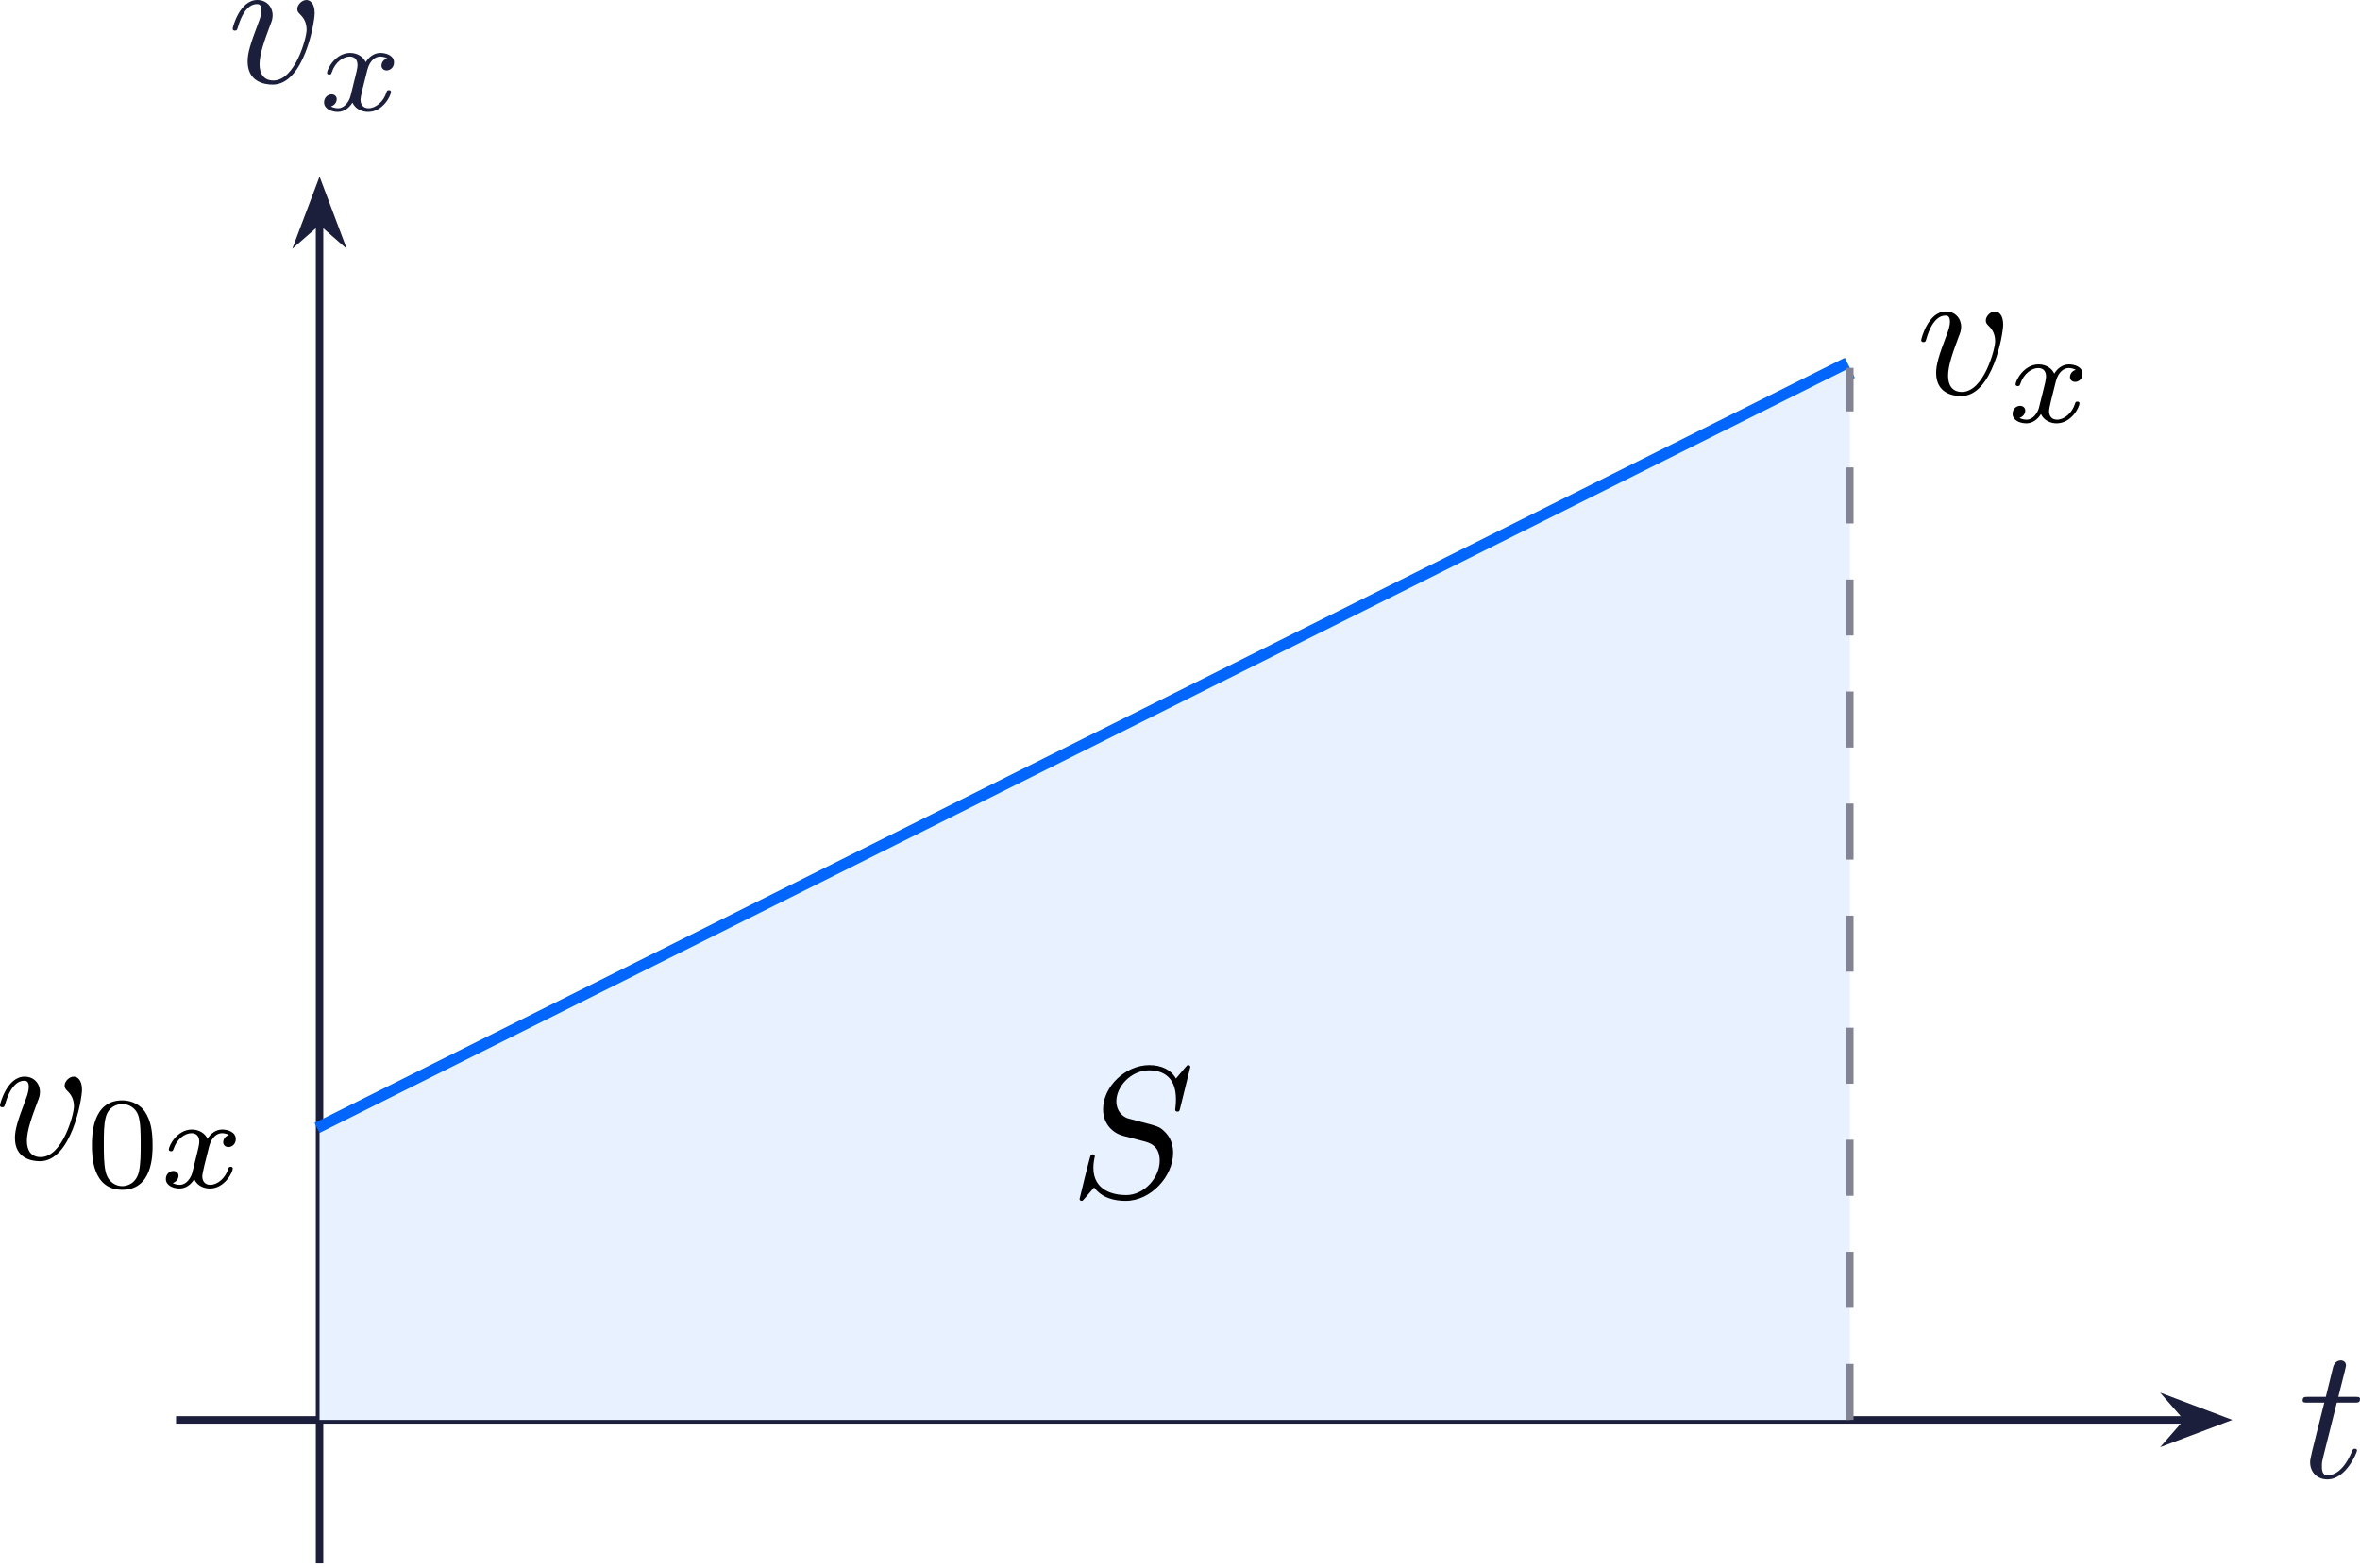
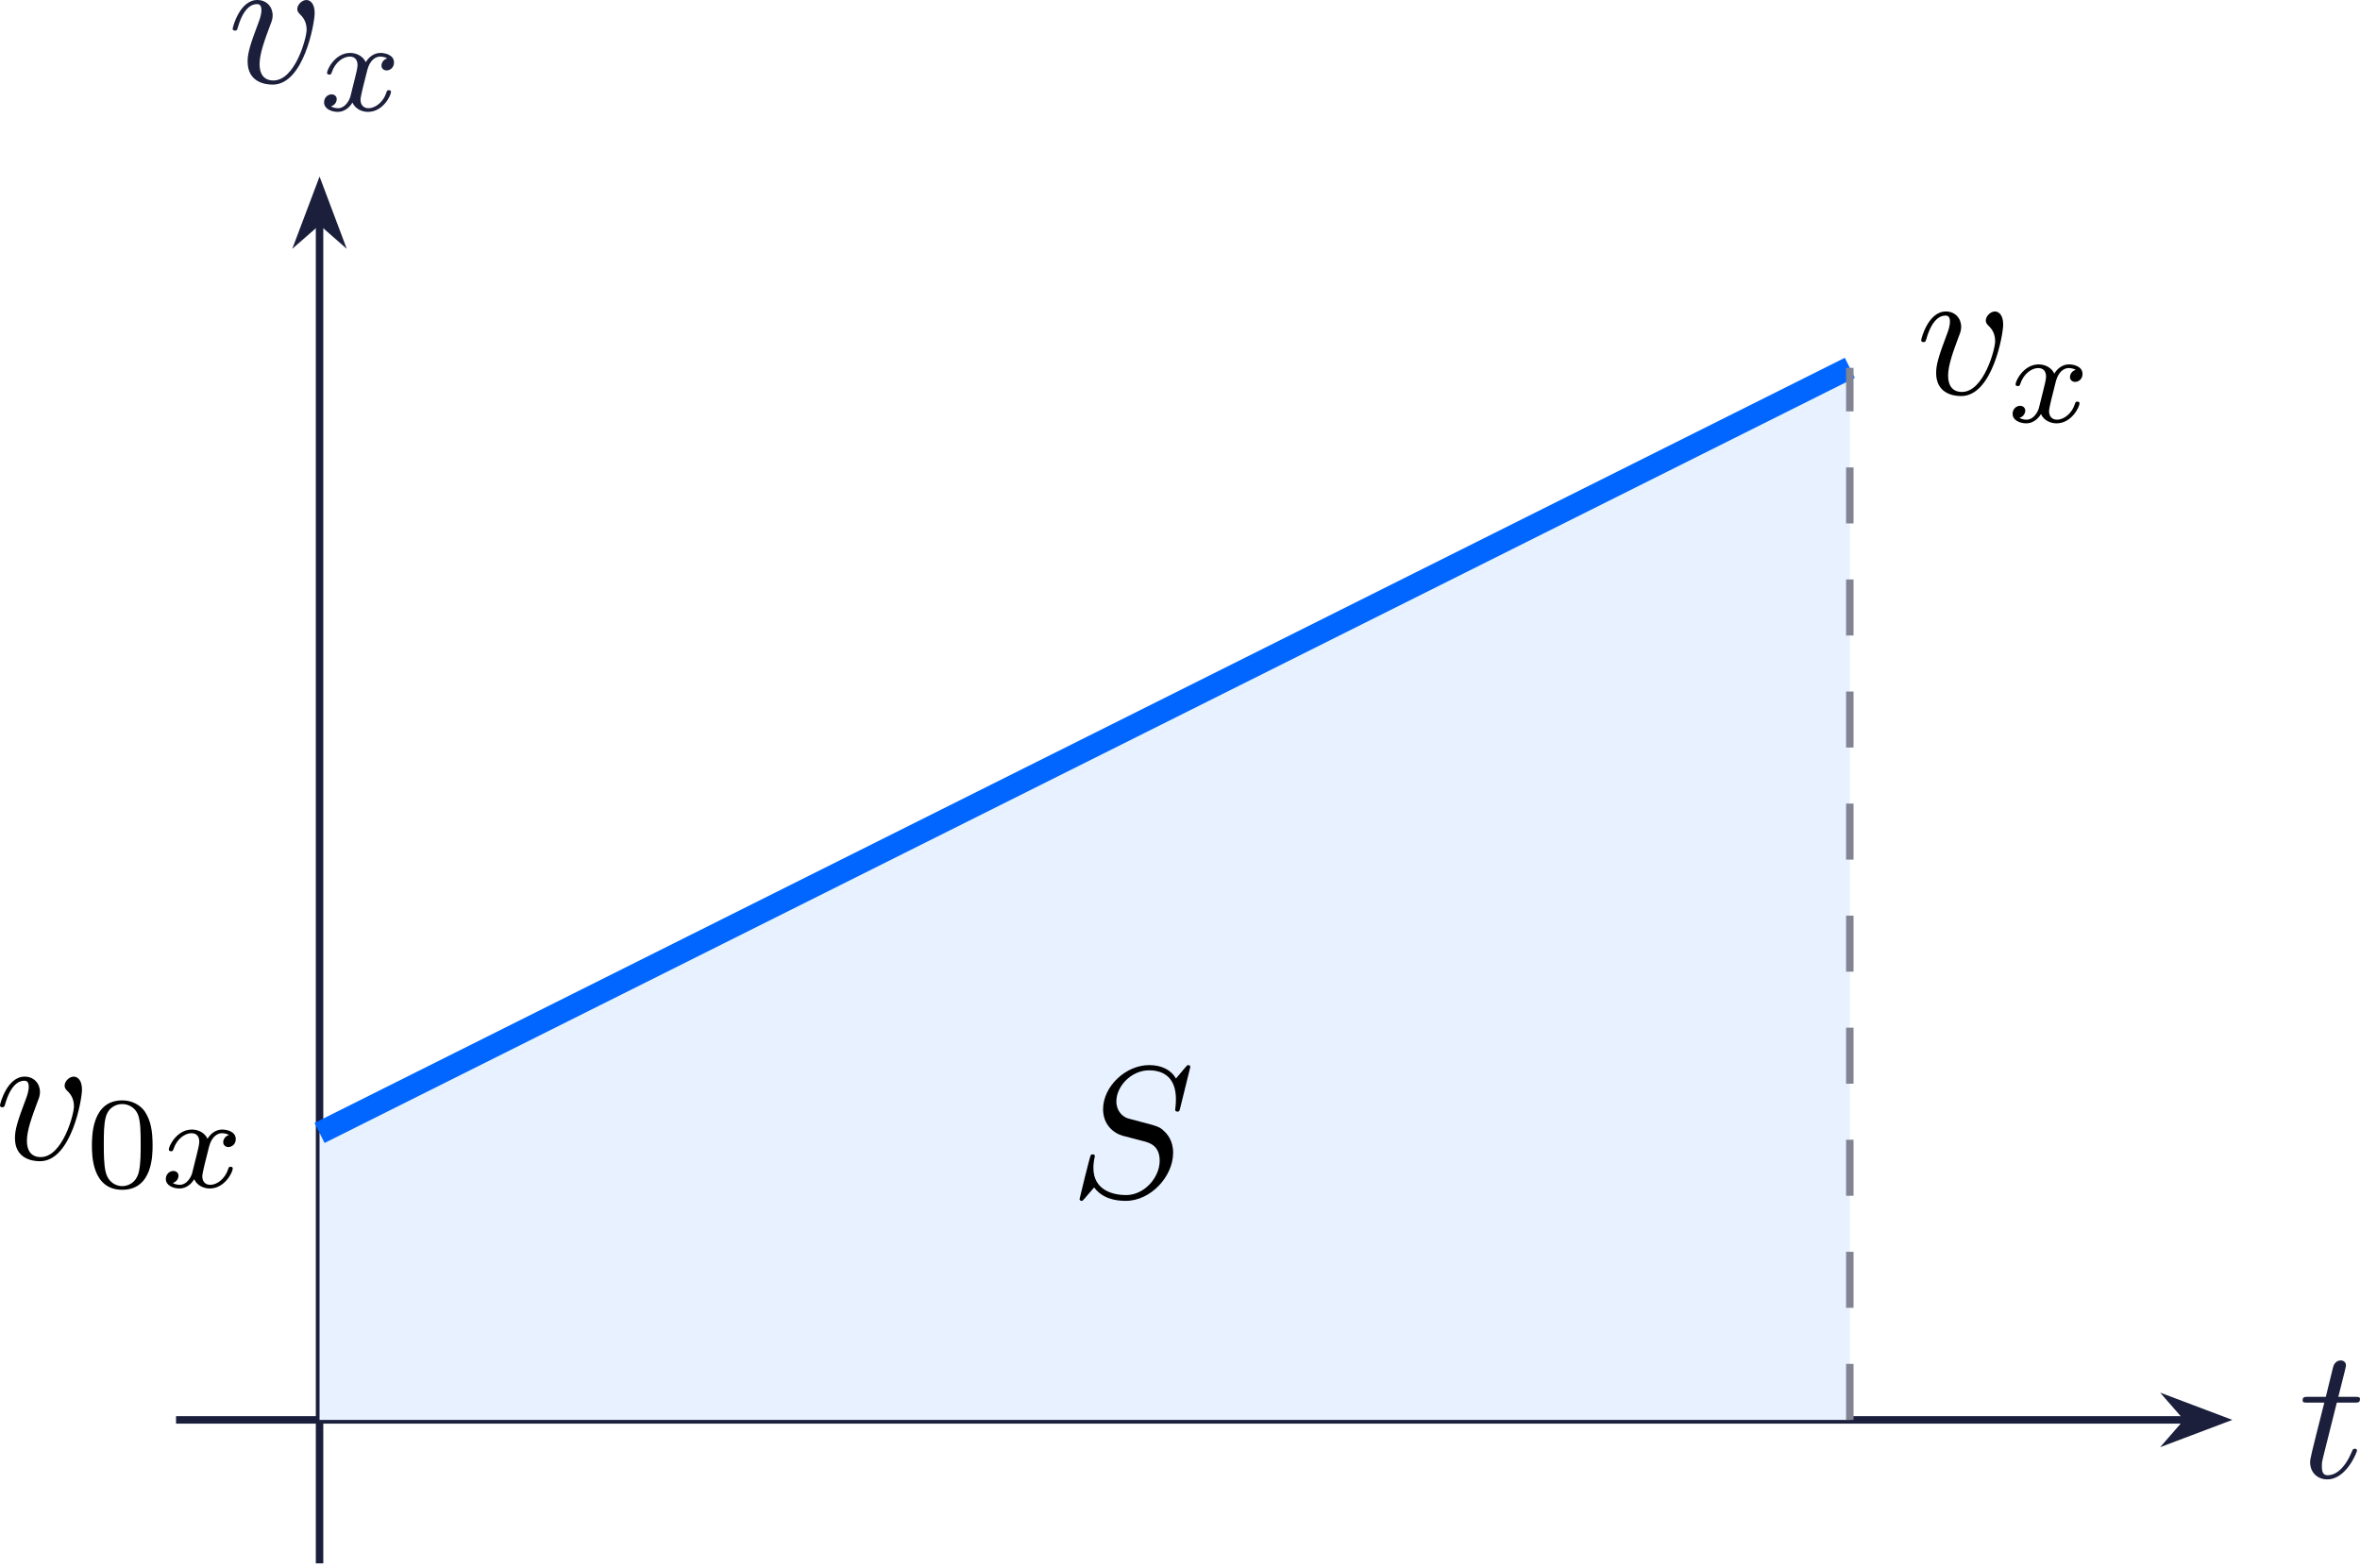
<svg xmlns="http://www.w3.org/2000/svg" xmlns:xlink="http://www.w3.org/1999/xlink" version="1.1" width="163.671pt" height="108.679pt" viewBox="-66.399 -66.803 125.901 83.6">
  <defs>
    <path id="g2-48" d="M3.599-2.225C3.599-2.992 3.508-3.543 3.187-4.031C2.971-4.352 2.538-4.631 1.981-4.631C.363-4.631 .363-2.727 .363-2.225S.363 .139 1.981 .139S3.599-1.723 3.599-2.225ZM1.981-.056C1.66-.056 1.234-.244 1.095-.816C.997-1.227 .997-1.799 .997-2.315C.997-2.824 .997-3.354 1.102-3.738C1.248-4.289 1.695-4.435 1.981-4.435C2.357-4.435 2.72-4.205 2.845-3.801C2.957-3.424 2.964-2.922 2.964-2.315C2.964-1.799 2.964-1.283 2.873-.844C2.734-.209 2.26-.056 1.981-.056Z" />
    <path id="g1-120" d="M1.736-.739C1.667-.502 1.437-.126 1.081-.126C1.06-.126 .851-.126 .704-.223C.99-.314 1.011-.565 1.011-.607C1.011-.76 .893-.865 .732-.865C.537-.865 .335-.697 .335-.439C.335-.091 .725 .07 1.067 .07C1.388 .07 1.674-.133 1.848-.425C2.015-.056 2.399 .07 2.678 .07C3.48 .07 3.905-.802 3.905-.997C3.905-1.088 3.815-1.088 3.794-1.088C3.696-1.088 3.689-1.053 3.661-.969C3.515-.488 3.096-.126 2.706-.126C2.427-.126 2.28-.314 2.28-.579C2.28-.76 2.448-1.395 2.643-2.169C2.783-2.706 3.096-2.88 3.327-2.88C3.34-2.88 3.557-2.88 3.703-2.783C3.48-2.72 3.396-2.525 3.396-2.399C3.396-2.246 3.515-2.141 3.675-2.141S4.066-2.273 4.066-2.566C4.066-2.957 3.619-3.075 3.34-3.075C2.992-3.075 2.713-2.845 2.559-2.58C2.434-2.866 2.113-3.075 1.723-3.075C.941-3.075 .495-2.218 .495-2.008C.495-1.918 .593-1.918 .614-1.918C.704-1.918 .711-1.946 .746-2.036C.921-2.58 1.36-2.88 1.702-2.88C1.932-2.88 2.12-2.755 2.12-2.42C2.12-2.28 2.036-1.932 1.974-1.695L1.736-.739Z" />
    <path id="g0-83" d="M6.426-6.924C6.426-6.954 6.406-7.024 6.316-7.024C6.267-7.024 6.257-7.014 6.137-6.874L5.659-6.306C5.4-6.775 4.882-7.024 4.234-7.024C2.969-7.024 1.773-5.878 1.773-4.672C1.773-3.866 2.301-3.407 2.809-3.258L3.875-2.979C4.244-2.889 4.792-2.74 4.792-1.923C4.792-1.026 3.975-.09 2.999-.09C2.361-.09 1.255-.309 1.255-1.544C1.255-1.783 1.305-2.022 1.315-2.082C1.325-2.122 1.335-2.132 1.335-2.152C1.335-2.252 1.265-2.262 1.215-2.262S1.146-2.252 1.116-2.222C1.076-2.182 .518 .09 .518 .12C.518 .179 .568 .219 .628 .219C.677 .219 .687 .209 .807 .07L1.295-.498C1.724 .08 2.401 .219 2.979 .219C4.334 .219 5.509-1.106 5.509-2.341C5.509-3.029 5.171-3.367 5.021-3.507C4.792-3.736 4.643-3.776 3.756-4.005C3.537-4.065 3.178-4.164 3.088-4.184C2.819-4.274 2.481-4.563 2.481-5.091C2.481-5.898 3.278-6.745 4.224-6.745C5.051-6.745 5.659-6.316 5.659-5.2C5.659-4.882 5.619-4.702 5.619-4.643C5.619-4.633 5.619-4.543 5.738-4.543C5.838-4.543 5.848-4.573 5.888-4.742L6.426-6.924Z" />
    <path id="g0-116" d="M2.052-3.985H2.989C3.188-3.985 3.288-3.985 3.288-4.184C3.288-4.294 3.188-4.294 3.009-4.294H2.132C2.491-5.709 2.54-5.908 2.54-5.968C2.54-6.137 2.421-6.237 2.252-6.237C2.222-6.237 1.943-6.227 1.853-5.878L1.465-4.294H.528C.329-4.294 .229-4.294 .229-4.105C.229-3.985 .309-3.985 .508-3.985H1.385C.667-1.156 .628-.986 .628-.807C.628-.269 1.006 .11 1.544 .11C2.56 .11 3.128-1.345 3.128-1.425C3.128-1.524 3.049-1.524 3.009-1.524C2.919-1.524 2.909-1.494 2.859-1.385C2.431-.349 1.903-.11 1.564-.11C1.355-.11 1.255-.239 1.255-.568C1.255-.807 1.275-.877 1.315-1.046L2.052-3.985Z" />
    <path id="g0-118" d="M4.663-3.706C4.663-4.244 4.403-4.403 4.224-4.403C3.975-4.403 3.736-4.144 3.736-3.925C3.736-3.796 3.786-3.736 3.895-3.626C4.105-3.427 4.234-3.168 4.234-2.809C4.234-2.391 3.626-.11 2.461-.11C1.953-.11 1.724-.458 1.724-.976C1.724-1.534 1.993-2.262 2.301-3.088C2.371-3.258 2.421-3.397 2.421-3.587C2.421-4.035 2.102-4.403 1.604-4.403C.667-4.403 .289-2.959 .289-2.869C.289-2.77 .389-2.77 .408-2.77C.508-2.77 .518-2.79 .568-2.949C.857-3.955 1.285-4.184 1.574-4.184C1.654-4.184 1.823-4.184 1.823-3.866C1.823-3.616 1.724-3.347 1.654-3.168C1.215-2.012 1.086-1.554 1.086-1.126C1.086-.05 1.963 .11 2.421 .11C4.095 .11 4.663-3.188 4.663-3.706Z" />
  </defs>
  <g id="page1">
    <path d="M-57.008 8.945H50.277" stroke="#1b1f3b" fill="none" stroke-width=".399" stroke-miterlimit="10" />
    <path d="M52.129 8.945L49.512 7.957L50.375 8.945L49.512 9.934Z" fill="#1b1f3b" />
    <path d="M52.129 8.945L49.512 7.957L50.375 8.945L49.512 9.934Z" stroke="#1b1f3b" fill="none" stroke-width=".399" stroke-miterlimit="10" />
    <g fill="#1b1f3b" transform="matrix(1 0 0 1 105.5668 3.06393)">
      <use x="-49.353" y="8.945" xlink:href="#g0-116" />
    </g>
    <path d="M-49.352 16.598V-54.969" stroke="#1b1f3b" fill="none" stroke-width=".399" stroke-miterlimit="10" />
    <path d="M-49.352-56.82L-50.34-54.203L-49.352-55.066L-48.367-54.203Z" fill="#1b1f3b" />
    <path d="M-49.352-56.82L-50.34-54.203L-49.352-55.066L-48.367-54.203Z" stroke="#1b1f3b" fill="none" stroke-width=".399" stroke-miterlimit="10" />
    <g fill="#1b1f3b" transform="matrix(1 0 0 1 -4.9226 -71.34457)">
      <use x="-49.353" y="8.945" xlink:href="#g0-118" />
      <use x="-44.523" y="10.44" xlink:href="#g1-120" />
    </g>
+     <path d="M-49.352 8.945V-6.363L32.285-47.18V8.945Z" fill="#e8f1ff" />
    <path d="M-49.352-6.363L32.285-47.18" stroke="#06f" fill="none" stroke-width="1.196" stroke-miterlimit="10" />
-     <path d="M-49.352 8.945V-6.363L32.285-47.18V8.945Z" fill="#e8f1ff" />
    <path d="M32.285 8.945V-47.18" stroke="#828493" fill="none" stroke-width=".399" stroke-miterlimit="10" stroke-dasharray="2.989 2.989" />
    <g transform="matrix(1 0 0 1 -17.3354 -13.90974)">
      <use x="-49.353" y="8.945" xlink:href="#g0-118" />
      <use x="-44.523" y="10.44" xlink:href="#g2-48" />
      <use x="-40.552" y="10.44" xlink:href="#g1-120" />
    </g>
    <g transform="matrix(1 0 0 1 85.1572 -54.72867)">
      <use x="-49.353" y="8.945" xlink:href="#g0-118" />
      <use x="-44.523" y="10.44" xlink:href="#g1-120" />
    </g>
    <g transform="matrix(1 0 0 1 40.02855 -11.90337)">
      <use x="-49.353" y="8.945" xlink:href="#g0-83" />
    </g>
  </g>
</svg>
